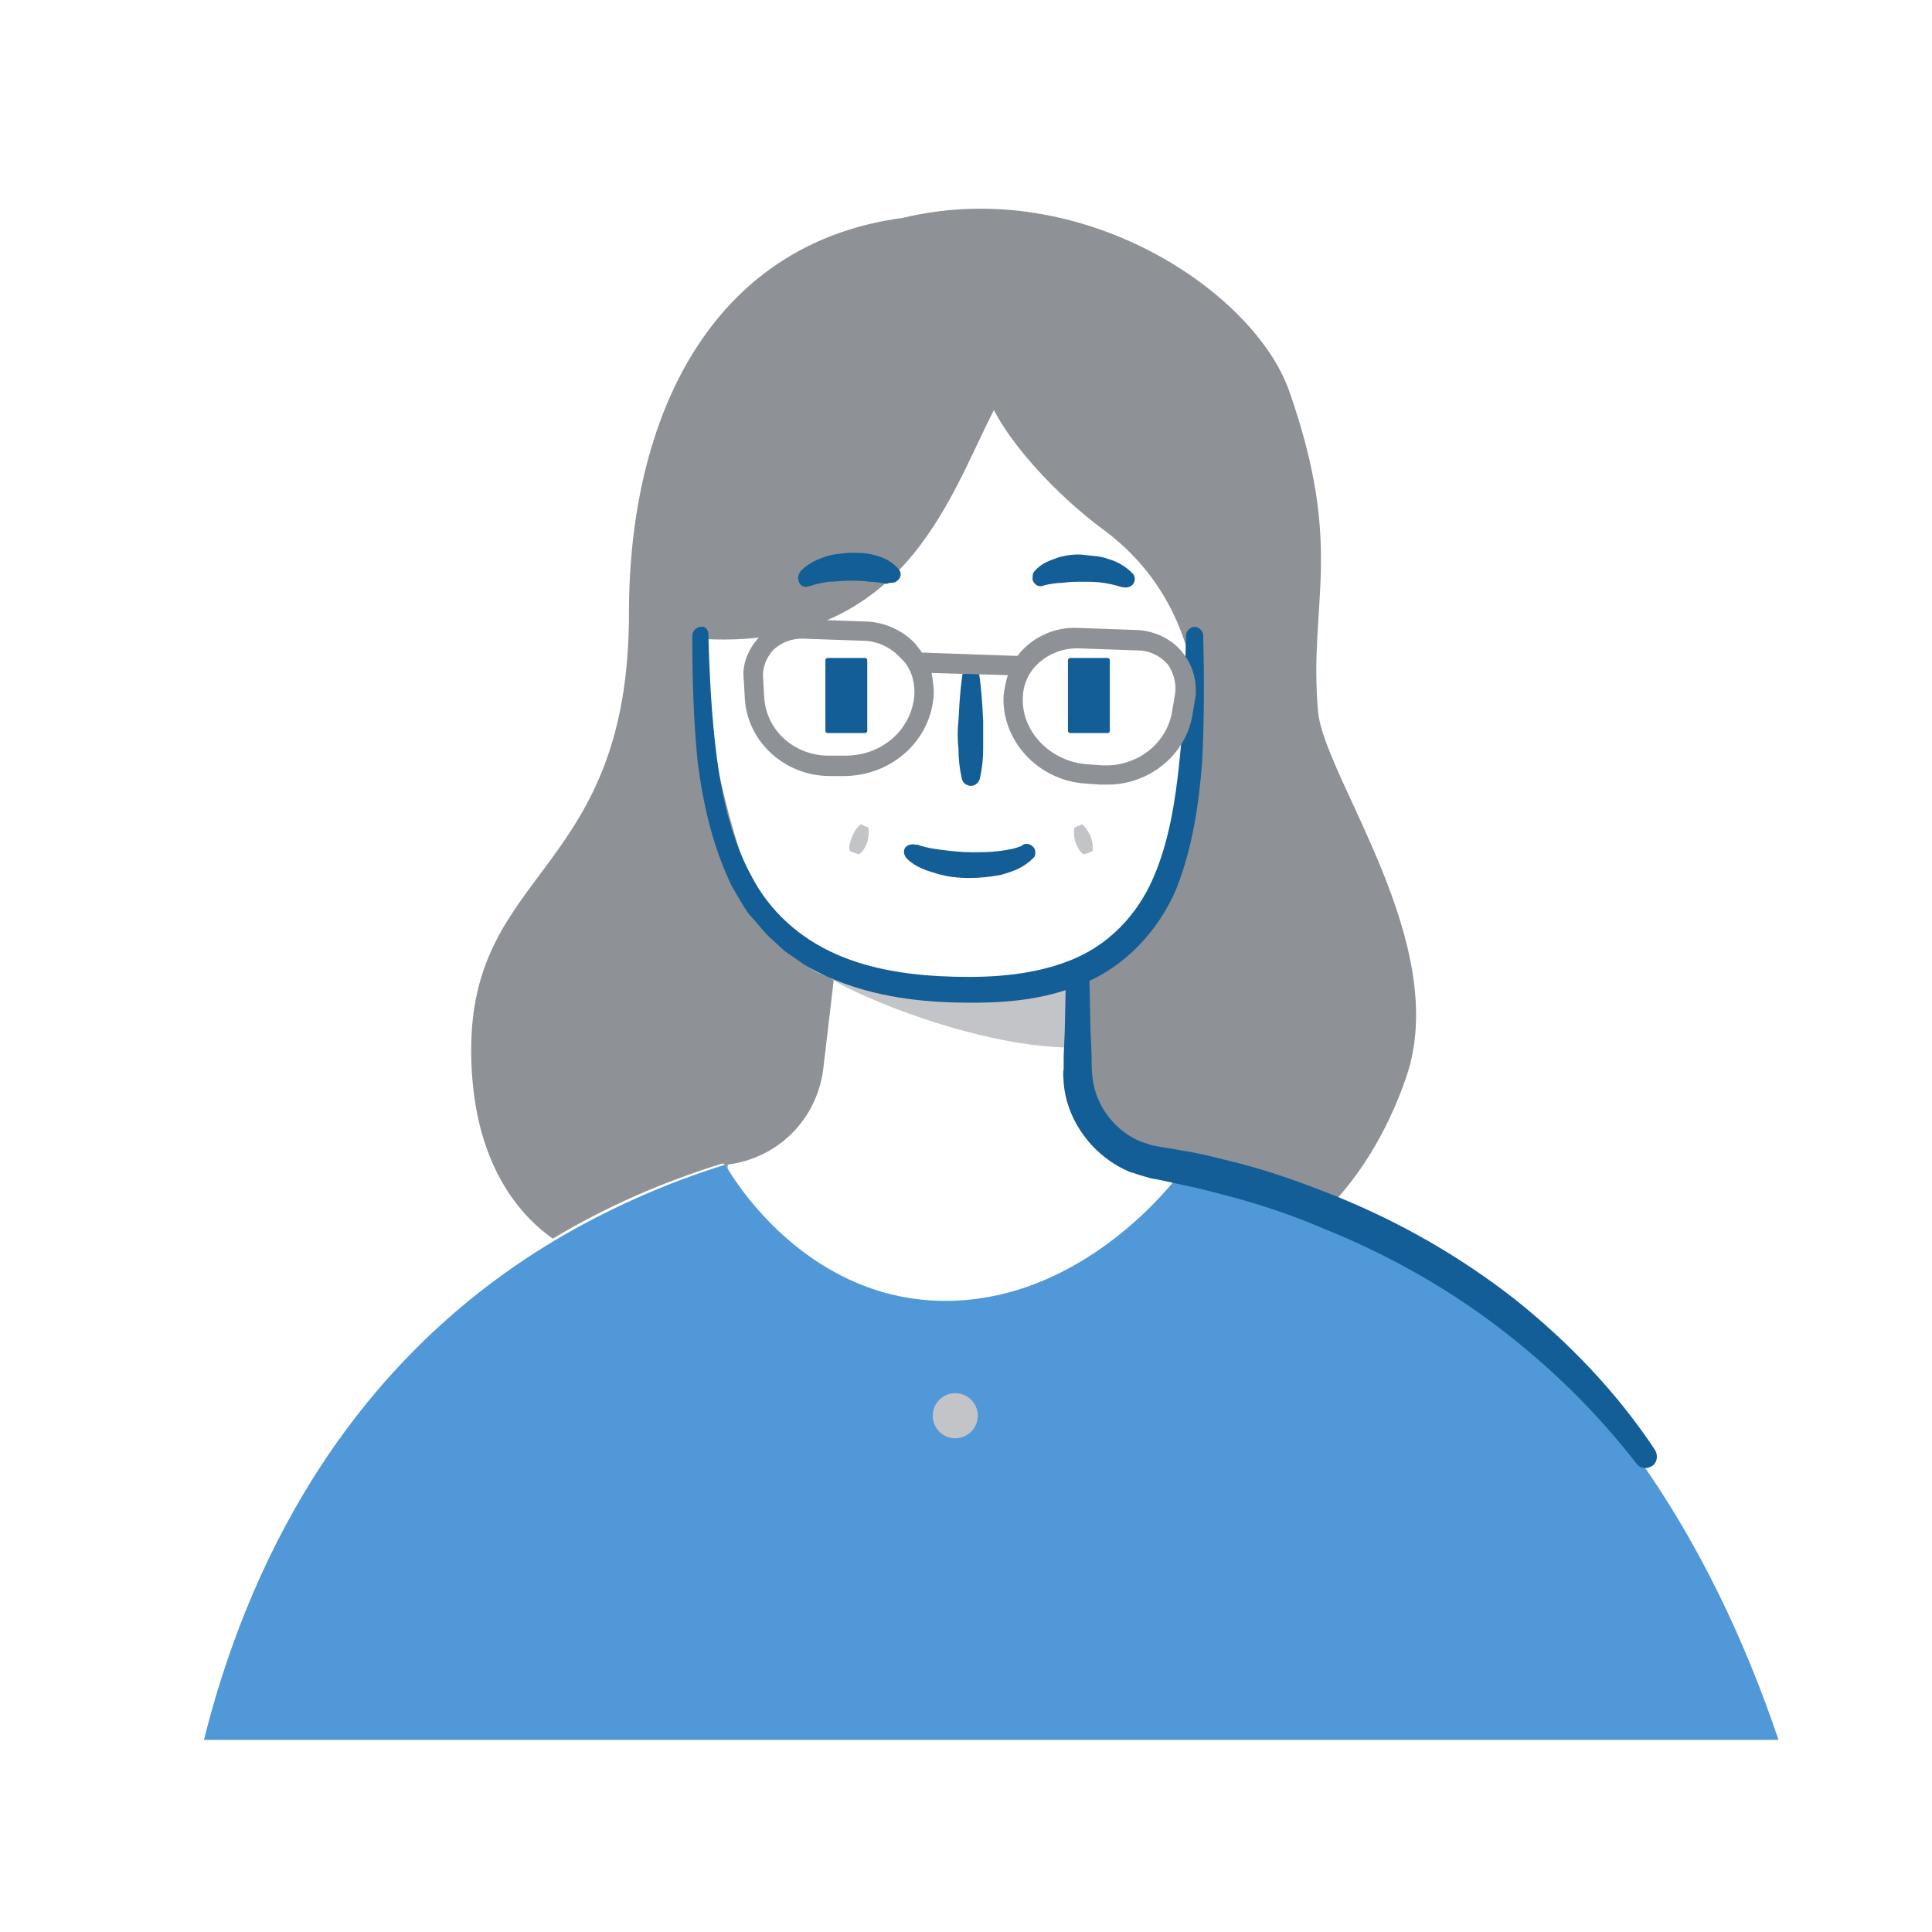
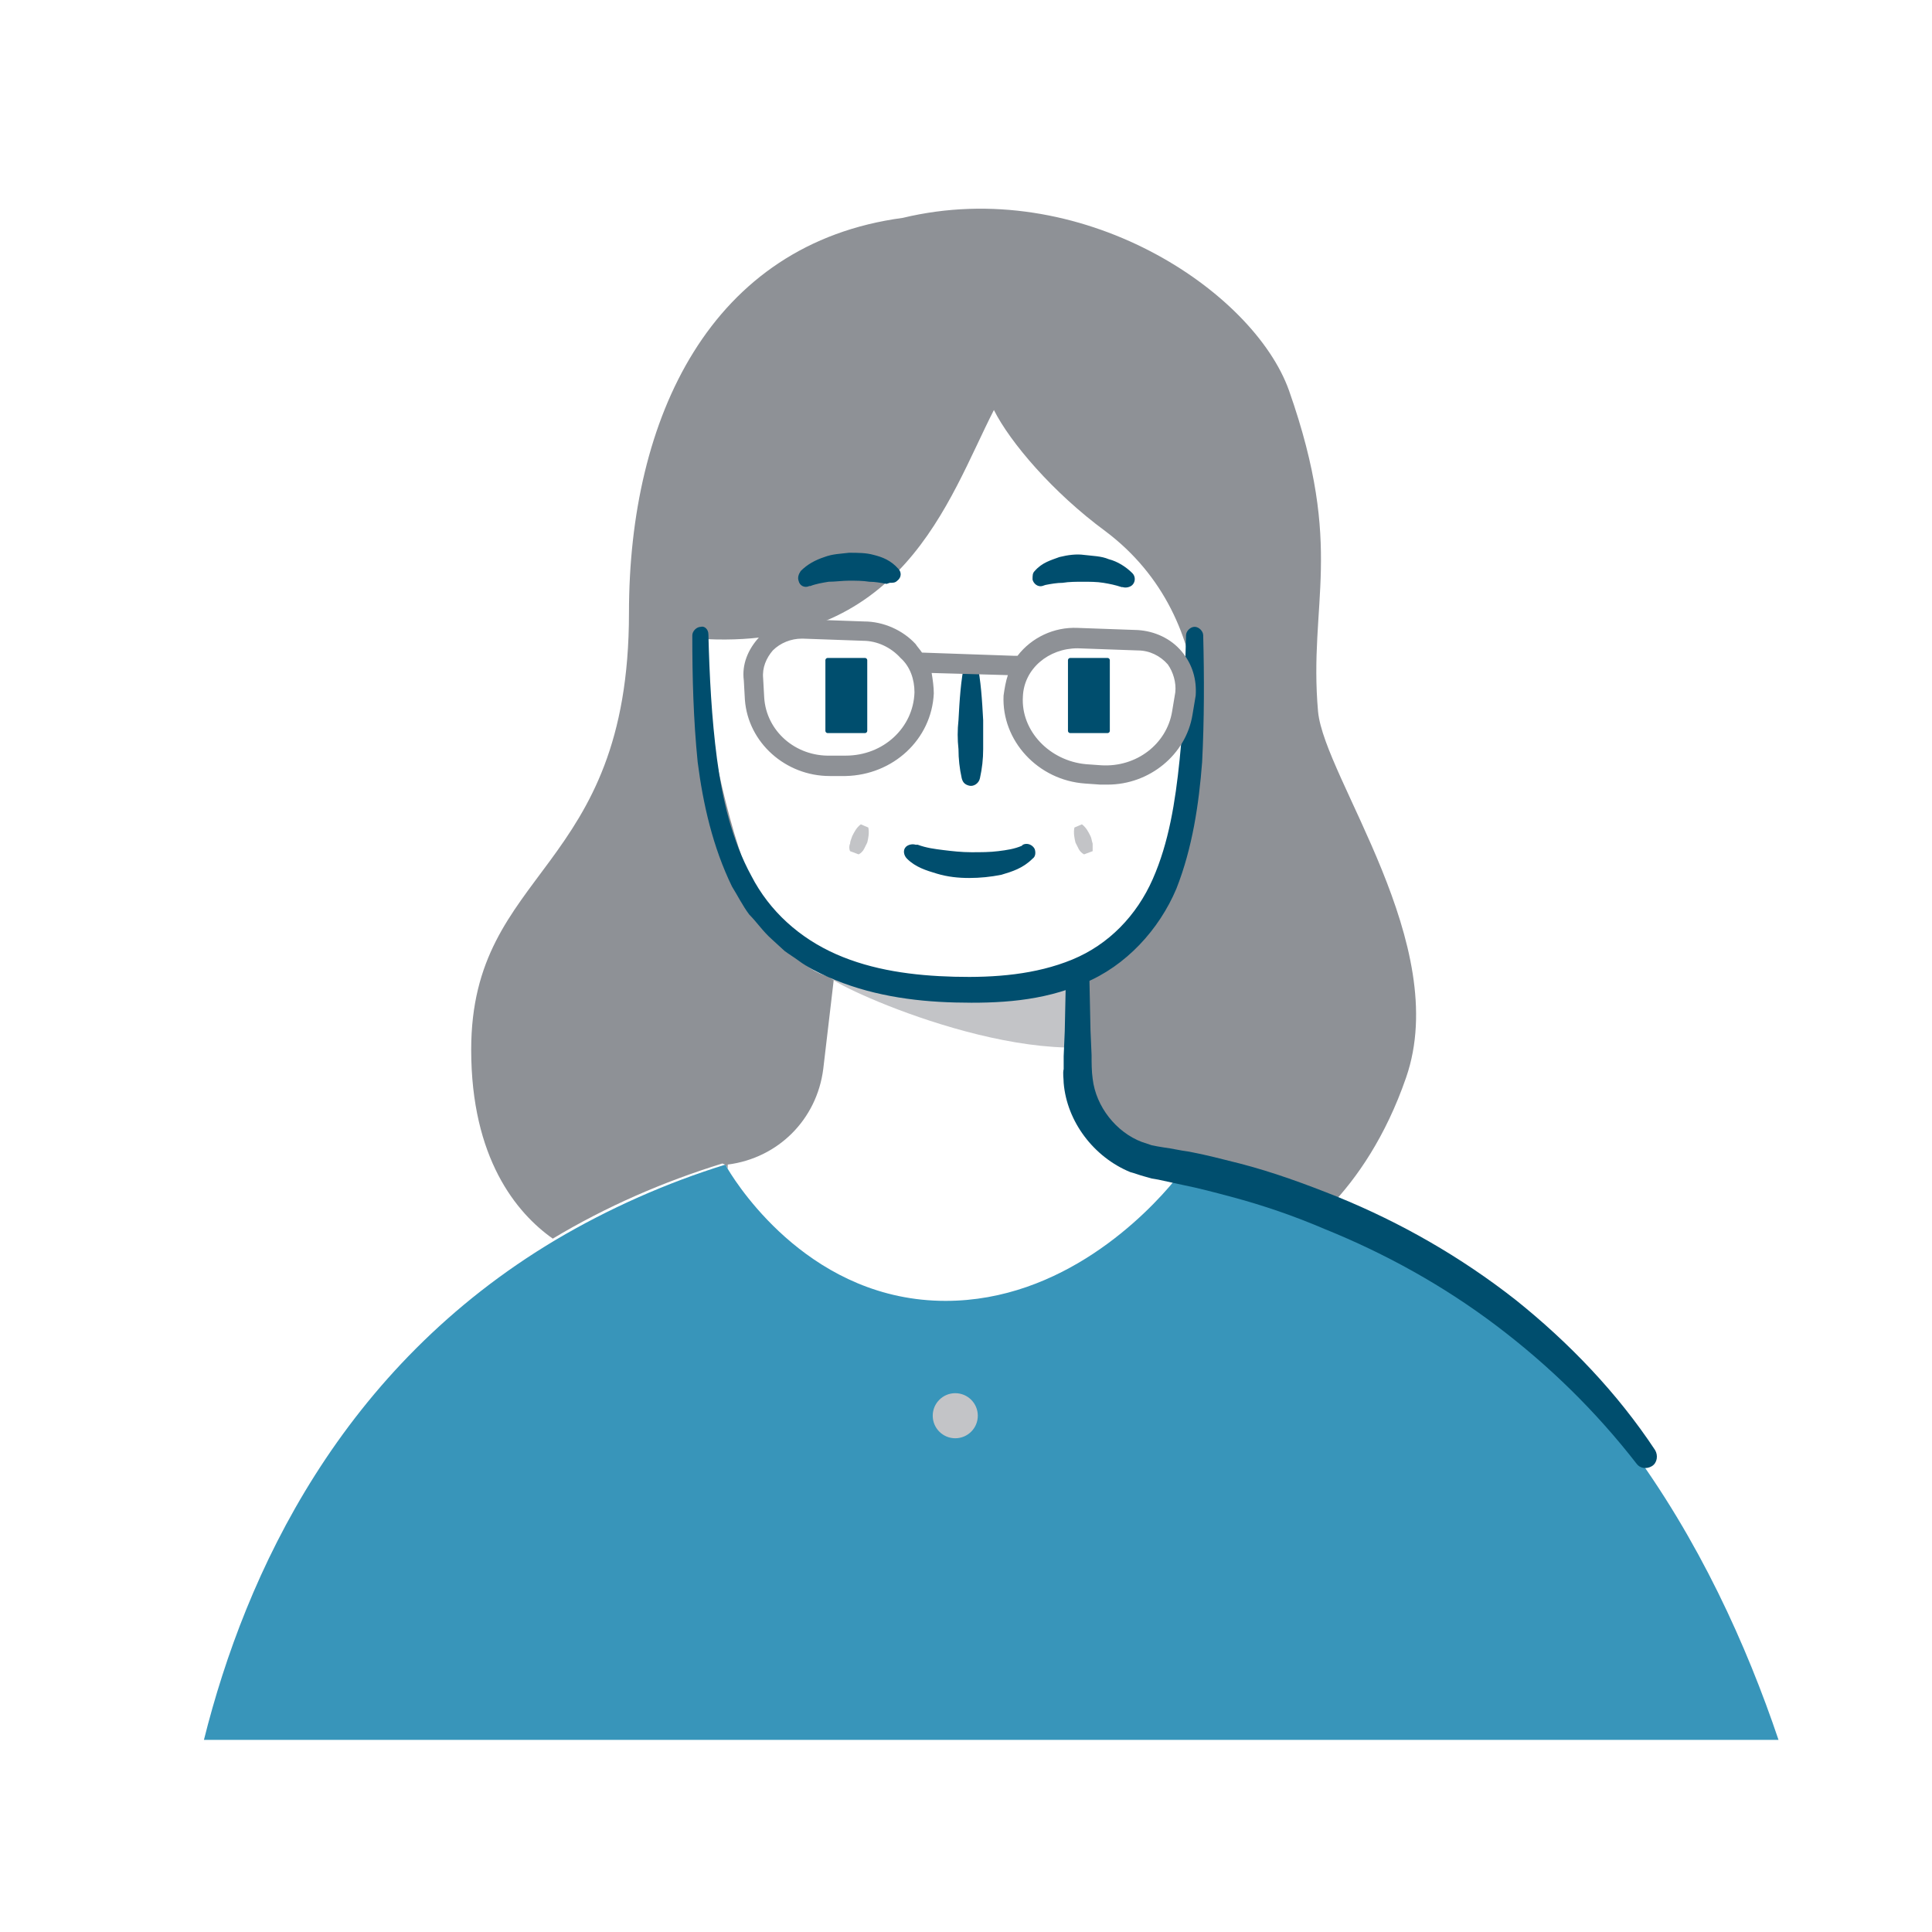
<svg xmlns="http://www.w3.org/2000/svg" viewBox="0 0 180 180">
-   <path d="m165.7 162.1c-5.9-17.5-17.8-39.7-41.6-49.6-4.4-1.8-8.9-3.2-13.5-4 0 0-.4.5-1.1 1.4-2.7 3.3-10.5 11.3-21.4 11.3-12.3 0-19.1-10.3-20.3-12.3l-.2-.4c-5.5 1.7-10.9 4.1-15.8 7-20 11.9-28.9 31-32.8 46.6z" fill="#5198d9" />
+   <path d="m165.7 162.1c-5.9-17.5-17.8-39.7-41.6-49.6-4.4-1.8-8.9-3.2-13.5-4 0 0-.4.5-1.1 1.4-2.7 3.3-10.5 11.3-21.4 11.3-12.3 0-19.1-10.3-20.3-12.3l-.2-.4c-5.5 1.7-10.9 4.1-15.8 7-20 11.9-28.9 31-32.8 46.6z" fill="#3895ba" />
  <path d="m107.3 108.2c-4.2-.6-7.4-4.1-7.5-8.4l-.3-9.5s4.8-1 9.1-9c4.5-8.5 5.4-23.6-5.4-31.7-4.9-3.7-8.9-8.3-10.4-11.3-4.3 8.4-8.5 22.6-27.6 21.3 0 0 2.7 29.9 12.7 31.6l-1 8.5c-.6 4.7-4.2 8.3-8.9 8.9v.4c1.2 2.1 8 12.3 20.3 12.3 10.9 0 18.6-8 21.4-11.3v-1.4z" fill="none" />
  <path d="m67.8 108.9v-.4c4.7-.6 8.3-4.2 8.9-8.9l1-8.5c-10-1.7-12.7-31.6-12.7-31.6 19.1 1.3 23.3-12.9 27.6-21.3 1.5 3 5.5 7.7 10.4 11.3 10.9 8.2 10 23.2 5.4 31.7-4.3 8-9.1 9-9.1 9l.3 9.5c.1 4.2 3.3 7.8 7.5 8.4l2.2.3v1.4c.7-.9 1.1-1.4 1.1-1.4 4.6.8 9.2 2.2 13.5 4 2.5-2.6 5.2-6.5 7.1-12 4.3-12.4-7.6-27.9-8.2-34.1-.9-10.2 2.5-15.1-2.7-29.9-3.3-9.3-19.4-20.1-36-16.1-17.9 2.4-25.5 18.6-25.5 36.8 0 24.3-14.7 23.7-14.7 40.7 0 10.1 4.2 15.2 7.6 17.6 5-3 10.3-5.3 15.8-7 .3.1.4.2.5.5z" fill="#8e9196" />
  <path d="m100.4 97.6v-6.4c-8.2 1.4-15.4 2.1-21.8 0-6.3-2.1 10 6.6 21.8 6.4z" fill="#c3c4c7" />
-   <g fill="#135e96">
+   <g fill="#004e6e">
    <path d="m77.1 61.3h3.5c.1 0 .2.1.2.2v6.6c0 .1-.1.2-.2.2h-3.5c-.1 0-.2-.1-.2-.2v-6.6c0-.1.1-.2.2-.2z" />
    <path d="m66 59.1c.1 3.9.3 7.8.8 11.6s1.4 7.6 3.2 10.9c1.7 3.3 4.5 5.8 7.9 7.3s7.2 2 11 2.1 7.6-.2 11-1.6 6-4.1 7.5-7.5 2.1-7.2 2.5-11.1c.4-3.8.5-7.7.6-11.6 0-.4.4-.8.8-.8s.8.4.8.8c.1 3.9.1 7.9-.1 11.8-.3 3.9-.9 8-2.4 11.8-1.6 3.8-4.7 7.2-8.6 8.8-3.9 1.7-8 1.9-12 1.8s-8.1-.7-11.9-2.4c-.9-.4-1.9-.9-2.7-1.5-.4-.3-.9-.6-1.3-.9l-1.2-1.1c-.8-.7-1.4-1.6-2.1-2.3-.6-.8-1.1-1.8-1.6-2.6-1.8-3.7-2.7-7.7-3.2-11.6-.4-4-.5-7.9-.5-11.8 0-.4.4-.8.8-.8.3-.1.7.2.7.7z" />
    <path d="m91 61.6c.4 1.8.5 3.7.6 5.5v2.7c0 .9-.1 1.8-.3 2.7-.1.5-.6.8-1 .7s-.6-.3-.7-.7c-.2-.9-.3-1.8-.3-2.7-.1-.9-.1-1.8 0-2.7.1-1.8.2-3.7.6-5.5.1-.3.4-.5.7-.5.1.1.3.3.4.5zm8.7-.3h3.5c.1 0 .2.1.2.2v6.6c0 .1-.1.2-.2.2h-3.5c-.1 0-.2-.1-.2-.2v-6.6c0-.1.1-.2.2-.2zm-14.2 17.4c.8.3 1.6.4 2.4.5s1.7.2 2.6.2 1.7 0 2.5-.1 1.5-.2 2.2-.5l.1-.1c.4-.2.9 0 1.1.4.1.3.1.7-.2.9-.9.9-1.9 1.2-2.9 1.5-1 .2-2 .3-3 .3s-2-.1-3-.4-2-.6-2.8-1.4c-.3-.3-.4-.8-.1-1.1.2-.2.6-.3.9-.2zm10.9-25.5c.7-.8 1.5-1 2.3-1.3.8-.2 1.6-.3 2.3-.2.8.1 1.6.1 2.3.4.8.2 1.6.7 2.2 1.3.3.3.3.8 0 1.1-.2.2-.6.3-.9.2h-.1c-.6-.2-1.1-.3-1.7-.4s-1.3-.1-1.9-.1-1.3 0-1.9.1c-.5 0-1.1.1-1.6.2l-.3.1c-.4.1-.8-.2-.9-.6 0-.4 0-.6.2-.8zm-13.8 1.2c-.5-.1-1.1-.2-1.6-.2-.6-.1-1.3-.1-1.9-.1s-1.3.1-1.9.1c-.6.1-1.2.2-1.7.4h-.1c-.4.2-.9 0-1-.5-.1-.3 0-.6.2-.9.6-.6 1.3-1 2.2-1.3.8-.3 1.5-.3 2.3-.4.8 0 1.6 0 2.3.2.8.2 1.6.5 2.3 1.3.3.3.3.8-.1 1.1-.2.2-.4.2-.7.2z" />
  </g>
  <circle cx="89" cy="131.9" fill="#c3c4c7" r="2.1" />
  <path d="m79.2 79.3c-.1-.2-.1-.5 0-.7 0-.2.1-.4.2-.7.2-.4.4-.8.8-1.1l.7.3c.1.5 0 1-.1 1.4l-.3.6c-.1.2-.3.4-.5.5zm21.8.3c-.2-.1-.4-.3-.5-.5l-.3-.6c-.1-.4-.2-.9-.1-1.4l.7-.3c.4.3.6.7.8 1.1.1.2.1.4.2.7v.7z" fill="#c3c4c7" />
  <path d="m110.1 60.7c-1-1.2-2.5-1.9-4.1-2l-5.6-.2c-2.2-.1-4.3.9-5.6 2.6h-.3l-8.6-.3c-.2-.3-.4-.5-.6-.8-1.2-1.3-3-2.1-4.8-2.1l-5.6-.2c-1.6-.1-3.1.6-4.2 1.7-1 1.1-1.6 2.5-1.4 4l.1 1.8c.3 4 3.8 7.1 7.9 7.1h1.5c4.4-.1 8-3.4 8.2-7.7 0-.6-.1-1.3-.2-1.9l7.1.2c-.2.6-.3 1.2-.4 1.9-.2 4.2 3.2 7.9 7.6 8.2l1.4.1h.7c3.9 0 7.3-2.8 7.9-6.5l.3-1.8c.1-1.5-.3-2.9-1.3-4.1zm-24.9 3.8c-.1 3.3-2.9 5.9-6.4 5.9h-1.4c-3.3.1-6-2.3-6.2-5.4l-.1-1.8c-.1-1 .3-1.9.9-2.6.7-.7 1.7-1.1 2.7-1.1h.1l5.6.2c1.3 0 2.6.6 3.5 1.6.9.8 1.3 2 1.3 3.2zm24.3 0-.3 1.8c-.5 3-3.3 5.2-6.6 5l-1.4-.1c-3.4-.3-6.1-3.1-5.9-6.3.1-2.6 2.4-4.5 5.1-4.5l5.6.2c1.1 0 2.1.5 2.8 1.3.5.7.8 1.7.7 2.6z" fill="#8e9196" />
-   <path d="m101.5 91.3.1 4.7.1 2.3c0 .7 0 1.5.1 2.2.3 2.6 2.2 5 4.6 5.9l.9.3.5.1.6.1c.8.1 1.6.3 2.4.4 1.6.3 3.1.7 4.7 1.1 3.1.8 6.1 1.9 9.1 3.1 5.9 2.4 11.5 5.6 16.6 9.6 5 4 9.5 8.7 13 14 .3.5.2 1.2-.3 1.5s-1.1.2-1.4-.2c-3.8-4.9-8.2-9.2-13.1-12.9s-10.3-6.7-16-9c-2.8-1.2-5.7-2.2-8.7-3-1.5-.4-3-.8-4.5-1.1l-2.3-.5-.6-.1-.7-.2c-.4-.1-.9-.3-1.3-.4-3.4-1.4-5.9-4.7-6.2-8.3 0-.4-.1-.9 0-1.3v-1.2l.1-2.3.1-4.7c0-.6.5-1.1 1.1-1 .6-.1 1.1.3 1.1.9z" fill="#135e96" />
+   <path d="m101.5 91.3.1 4.7.1 2.3c0 .7 0 1.5.1 2.2.3 2.6 2.2 5 4.6 5.9l.9.3.5.1.6.1c.8.1 1.6.3 2.4.4 1.6.3 3.1.7 4.7 1.1 3.1.8 6.1 1.9 9.1 3.1 5.9 2.4 11.5 5.6 16.6 9.6 5 4 9.5 8.7 13 14 .3.5.2 1.2-.3 1.5s-1.1.2-1.4-.2c-3.8-4.9-8.2-9.2-13.1-12.9s-10.3-6.7-16-9c-2.8-1.2-5.7-2.2-8.7-3-1.5-.4-3-.8-4.5-1.1l-2.3-.5-.6-.1-.7-.2c-.4-.1-.9-.3-1.3-.4-3.4-1.4-5.9-4.7-6.2-8.3 0-.4-.1-.9 0-1.3v-1.2l.1-2.3.1-4.7c0-.6.5-1.1 1.1-1 .6-.1 1.1.3 1.1.9z" fill="#004e6e" />
</svg>
